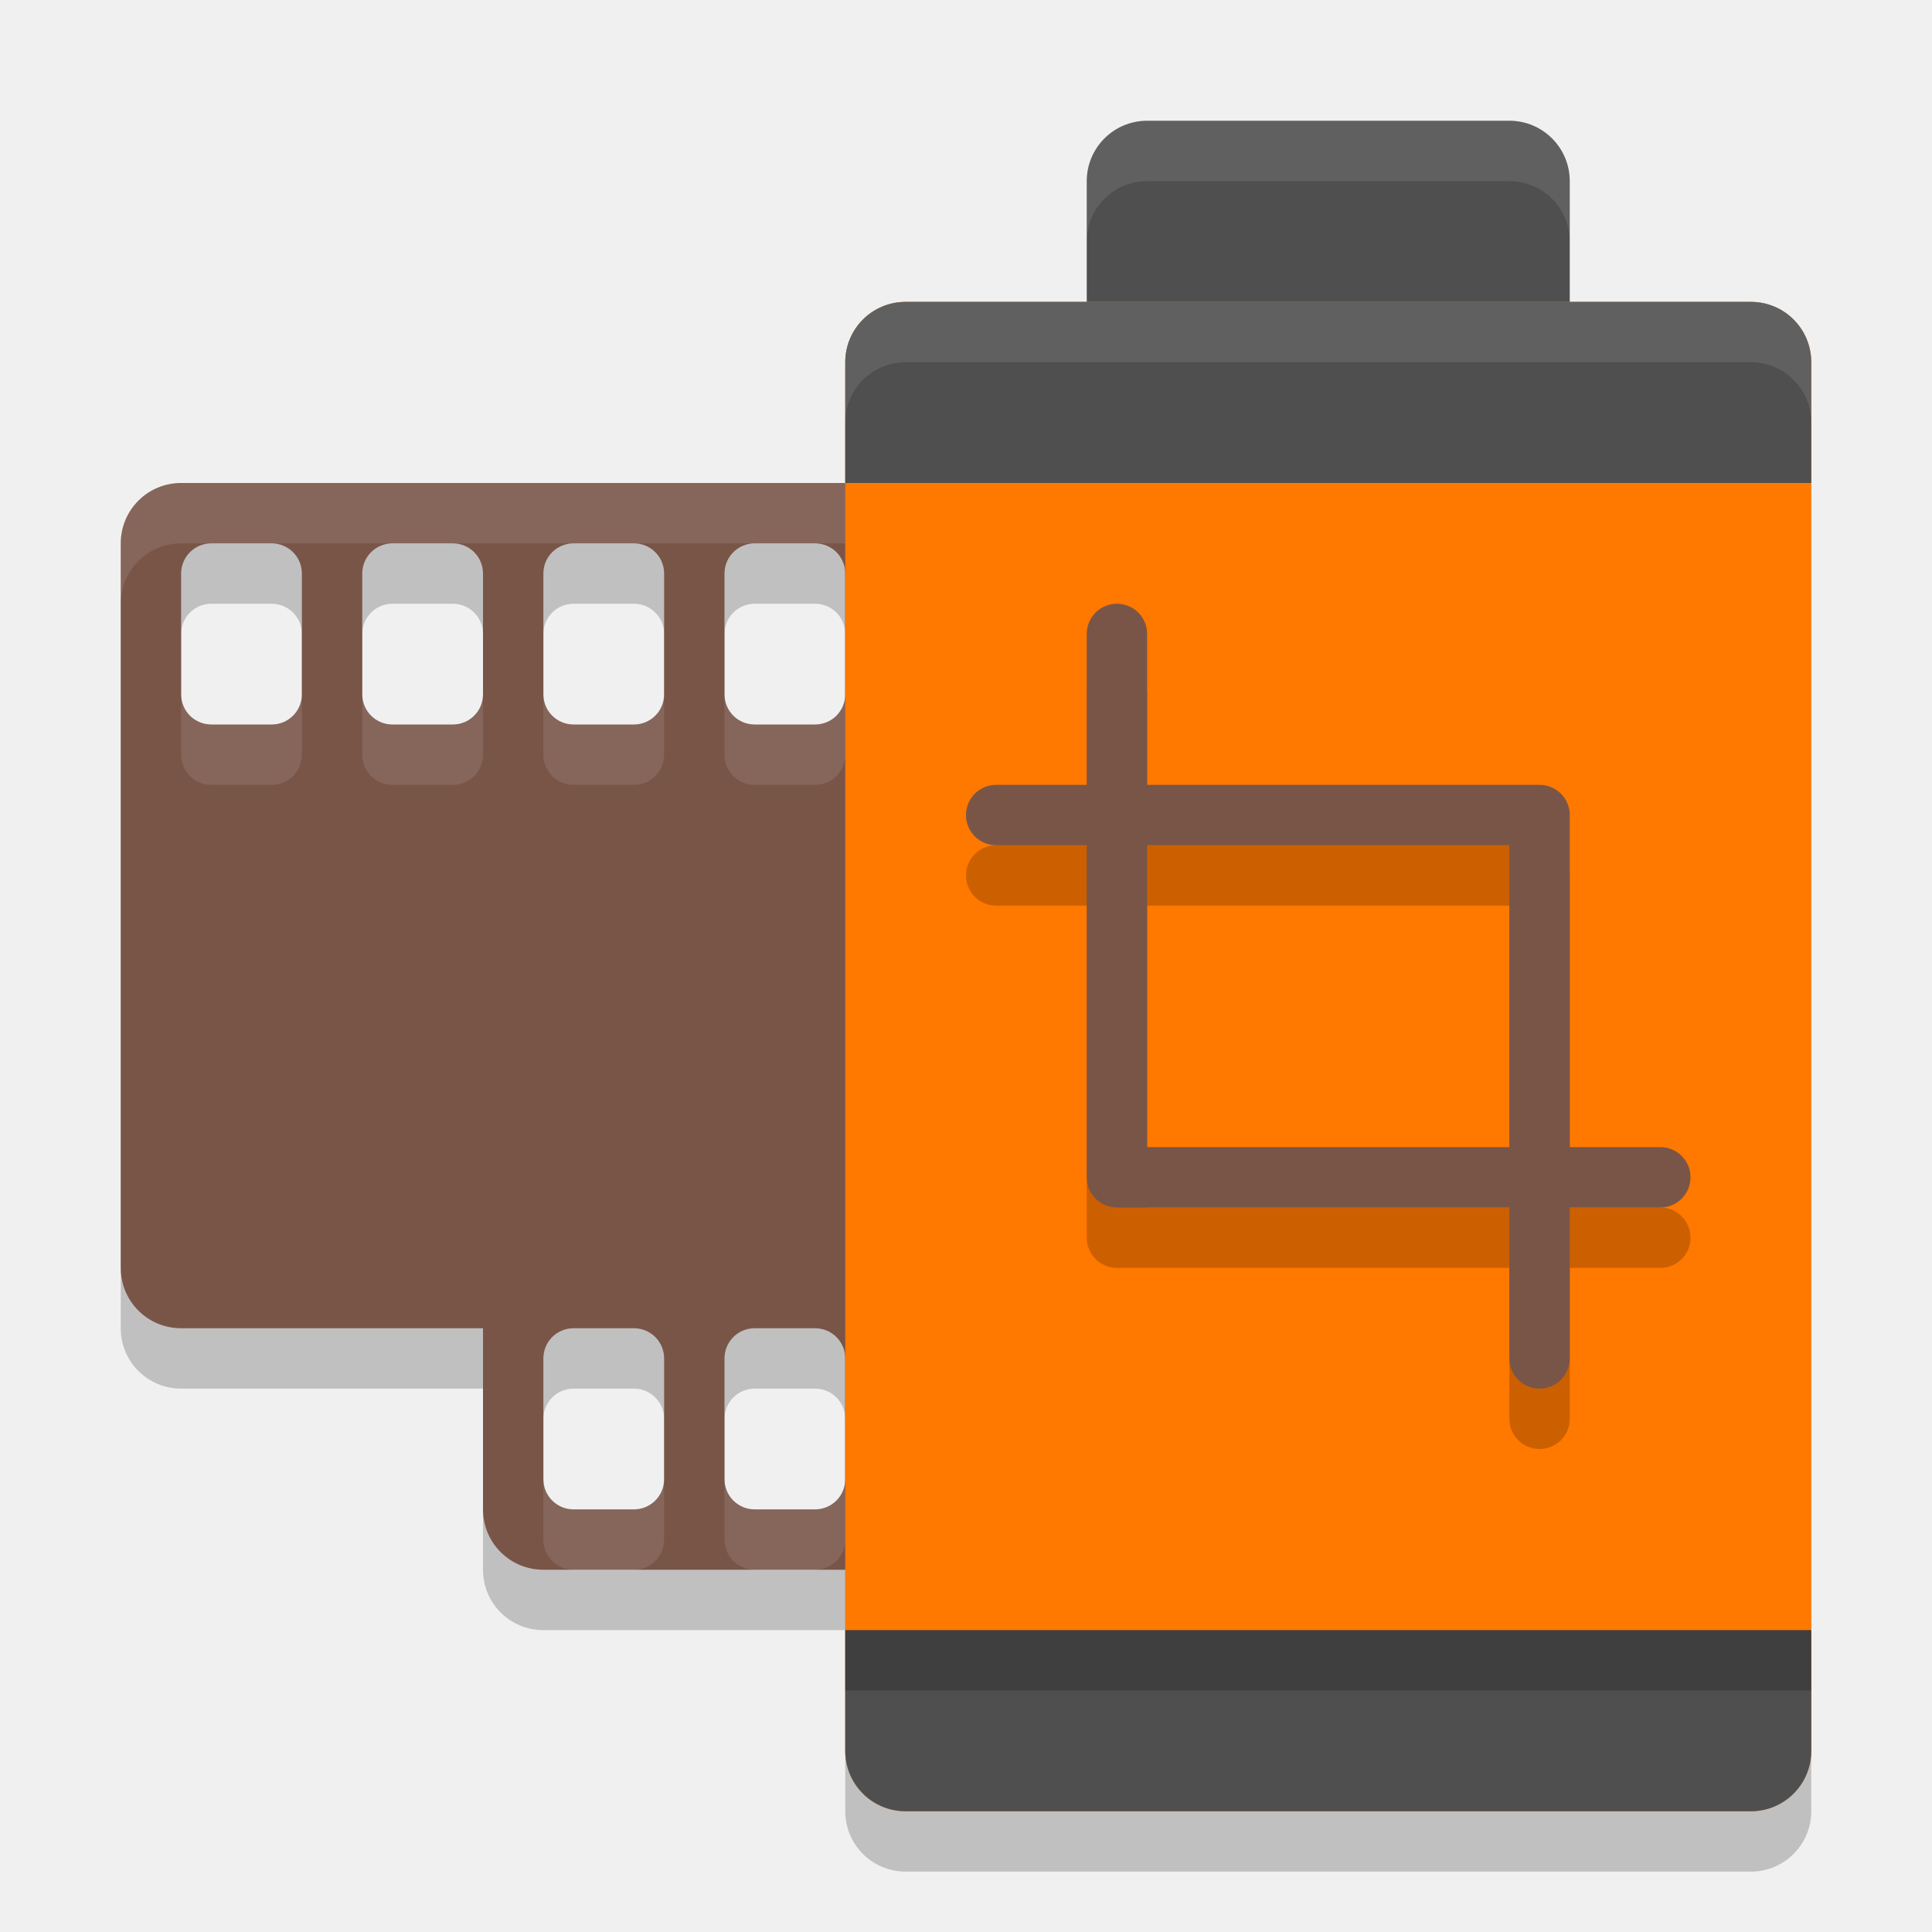
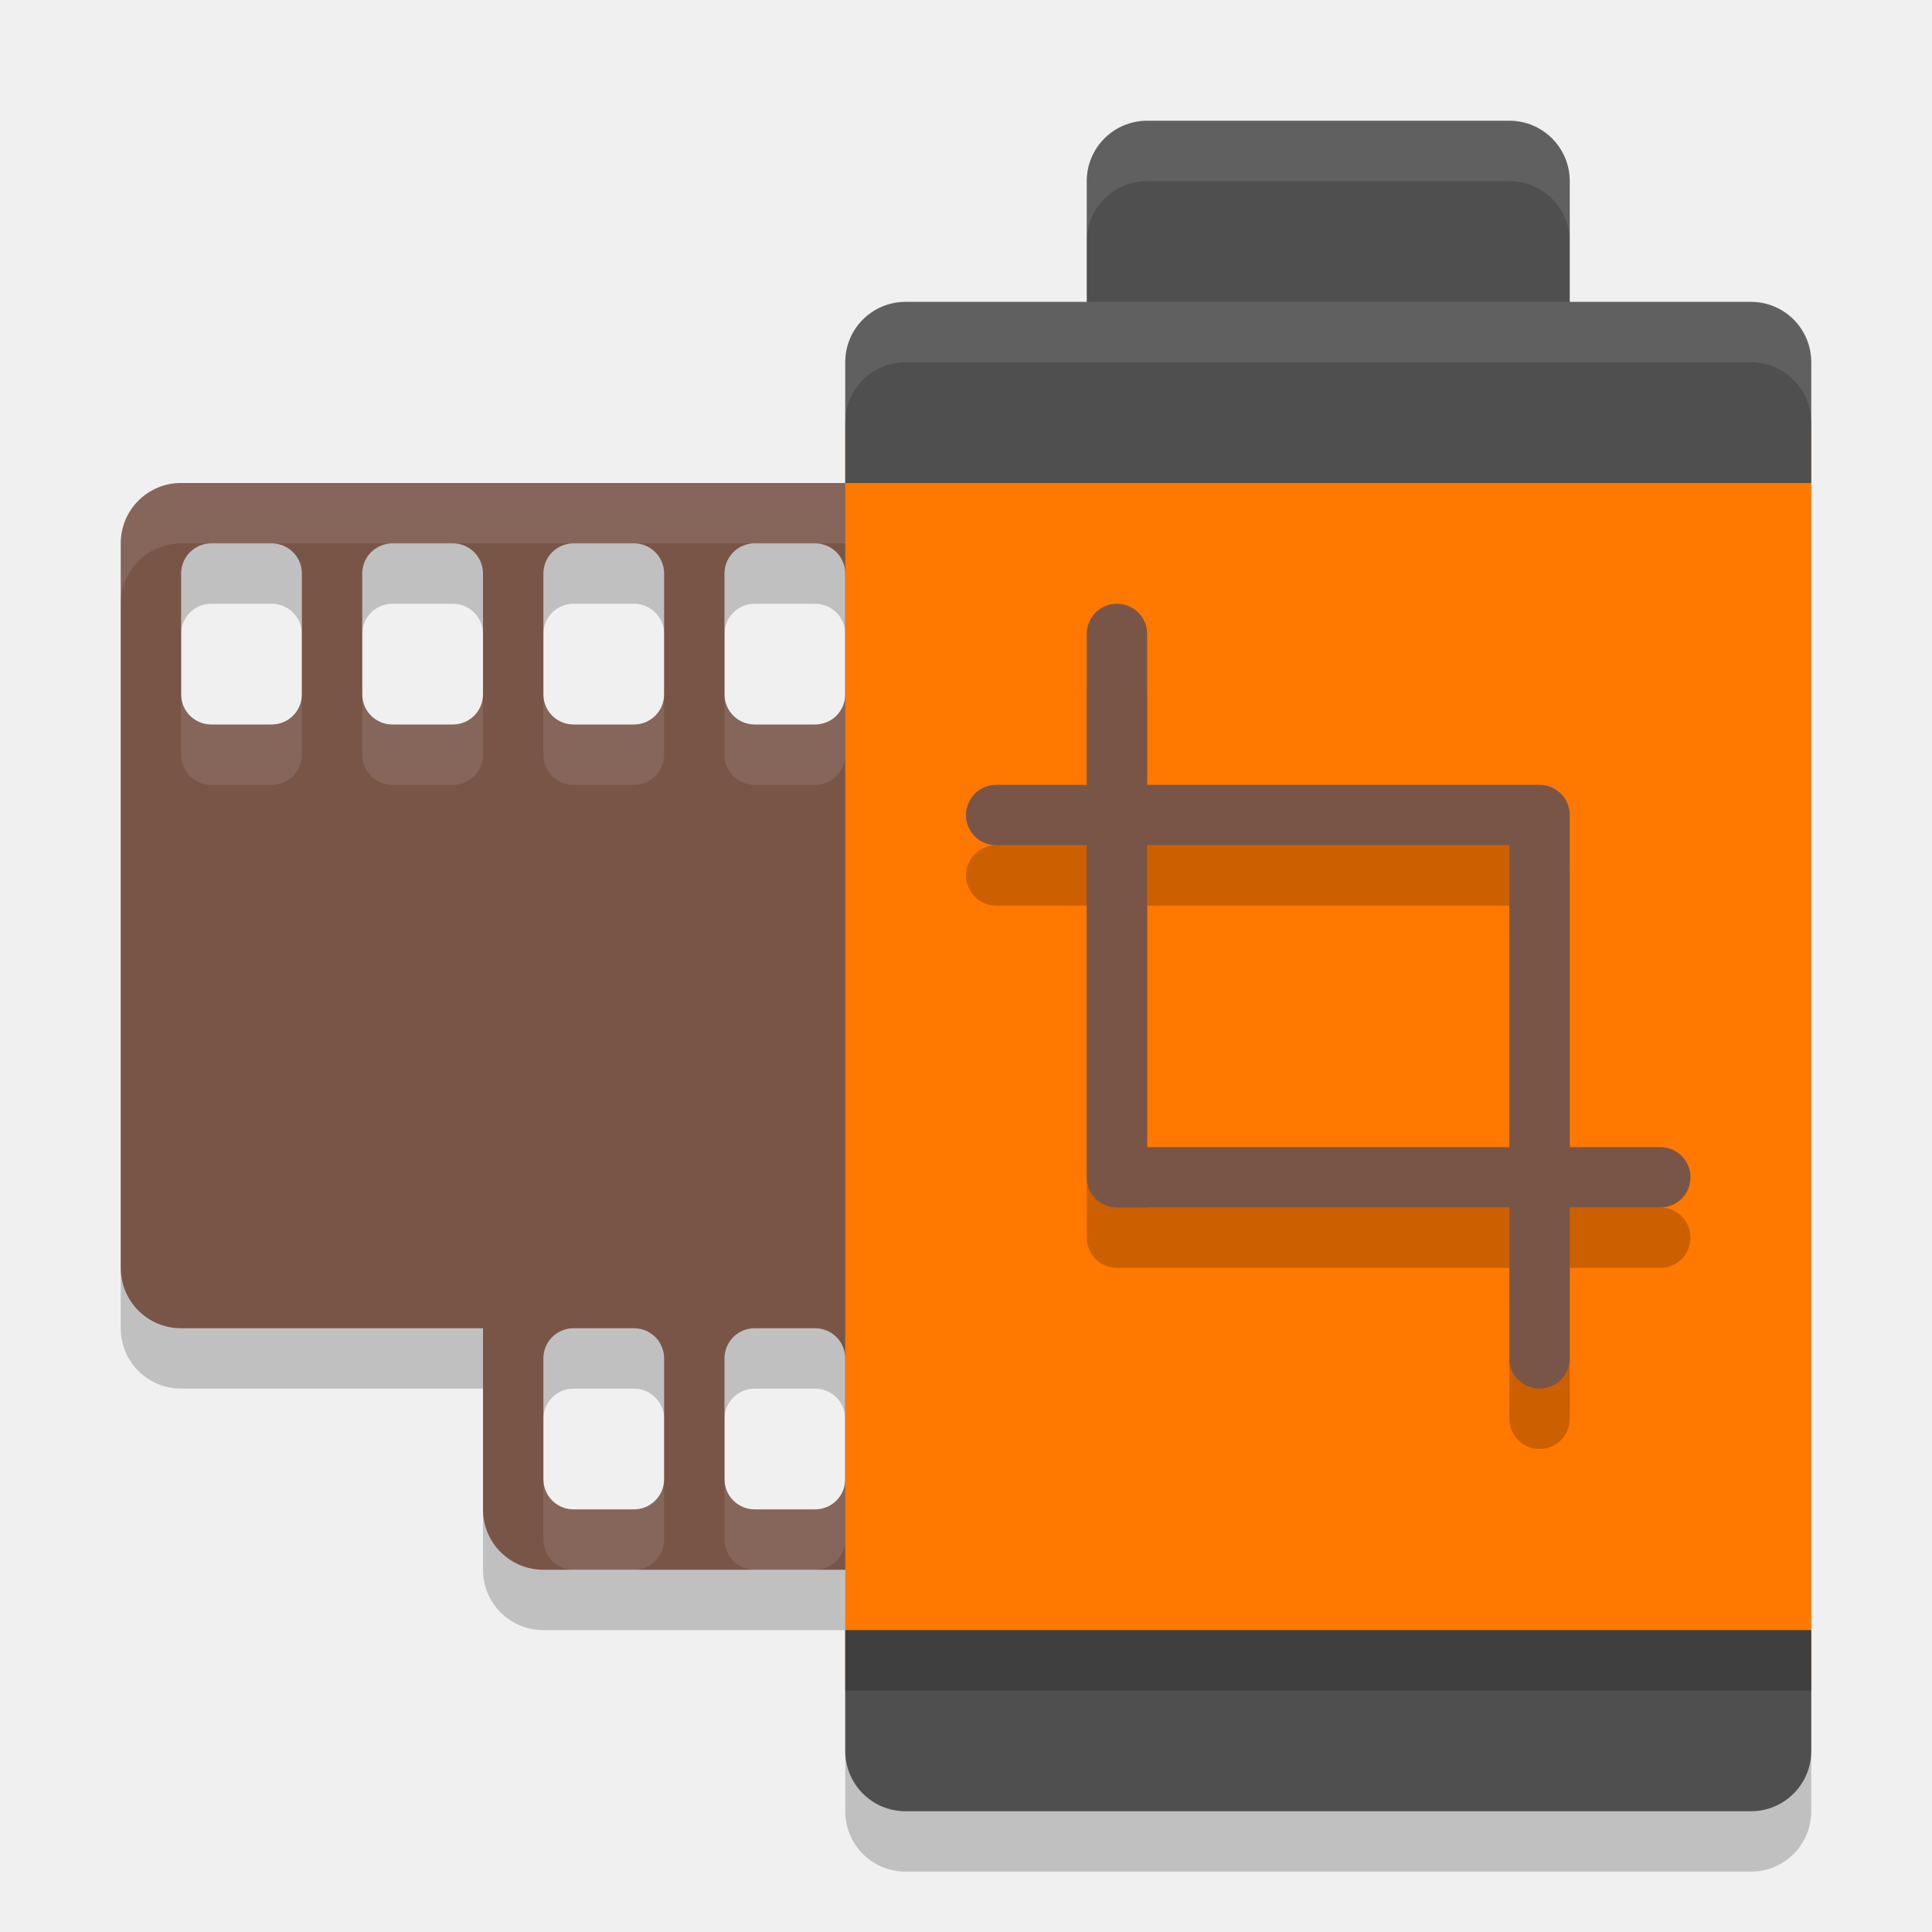
<svg xmlns="http://www.w3.org/2000/svg" width="32" height="32" version="1">
+   <path style="opacity:0.2" d="m 14,28 v 2 c 0,0.554 0.446,1 1,1 h 14 c 0.554,0 1,-0.446 1,-1 v -2 z" />
  <path style="opacity:0.2" d="M 3,9 C 2.446,9 2,9.446 2,10 v 12 c 0,0.554 0.446,1 1,1 h 5 v 3 c 0,0.554 0.446,1 1,1 h 5 1 1 V 26 23 9 h -2 z m 0.5,1 h 1 C 4.777,10 5,10.223 5,10.5 v 2 C 5,12.777 4.777,13 4.5,13 h -1 C 3.223,13 3,12.777 3,12.5 v -2 C 3,10.223 3.223,10 3.5,10 Z m 3,0 h 1 C 7.777,10 8,10.223 8,10.5 v 2 C 8,12.777 7.777,13 7.5,13 h -1 C 6.223,13 6,12.777 6,12.5 v -2 C 6,10.223 6.223,10 6.5,10 Z m 3,0 h 1 c 0.277,0 0.5,0.223 0.5,0.5 v 2 c 0,0.277 -0.223,0.5 -0.5,0.5 h -1 C 9.223,13 9,12.777 9,12.5 v -2 C 9,10.223 9.223,10 9.5,10 Z m 3,0 h 1 c 0.277,0 0.5,0.223 0.5,0.5 v 2 c 0,0.277 -0.223,0.5 -0.5,0.5 h -1 C 12.223,13 12,12.777 12,12.5 v -2 C 12,10.223 12.223,10 12.5,10 Z m -3,13 h 1 c 0.277,0 0.5,0.223 0.5,0.5 v 2 c 0,0.277 -0.223,0.5 -0.5,0.5 h -1 C 9.223,26 9,25.777 9,25.5 v -2 C 9,23.223 9.223,23 9.5,23 Z m 3,0 h 1 c 0.277,0 0.5,0.223 0.5,0.5 v 2 c 0,0.277 -0.223,0.5 -0.5,0.5 h -1 C 12.223,26 12,25.777 12,25.5 v -2 C 12,23.223 12.223,23 12.5,23 Z" />
-   <rect style="opacity:0.2" width="16" height="25" x="14" y="6" rx="1" ry="1" />
  <path style="fill:#795548" d="M 3 8 C 2.446 8 2 8.446 2 9 L 2 21 C 2 21.554 2.446 22 3 22 L 8 22 L 8 25 C 8 25.554 8.446 26 9 26 L 14 26 L 15 26 L 16 26 L 16 25 L 16 22 L 16 8 L 14 8 L 3 8 z M 3.5 9 L 4.5 9 C 4.777 9 5 9.223 5 9.5 L 5 11.5 C 5 11.777 4.777 12 4.5 12 L 3.5 12 C 3.223 12 3 11.777 3 11.5 L 3 9.5 C 3 9.223 3.223 9 3.5 9 z M 6.5 9 L 7.5 9 C 7.777 9 8 9.223 8 9.5 L 8 11.5 C 8 11.777 7.777 12 7.5 12 L 6.5 12 C 6.223 12 6 11.777 6 11.5 L 6 9.5 C 6 9.223 6.223 9 6.5 9 z M 9.5 9 L 10.5 9 C 10.777 9 11 9.223 11 9.5 L 11 11.5 C 11 11.777 10.777 12 10.5 12 L 9.5 12 C 9.223 12 9 11.777 9 11.5 L 9 9.5 C 9 9.223 9.223 9 9.5 9 z M 12.5 9 L 13.5 9 C 13.777 9 14 9.223 14 9.5 L 14 11.5 C 14 11.777 13.777 12 13.5 12 L 12.5 12 C 12.223 12 12 11.777 12 11.5 L 12 9.5 C 12 9.223 12.223 9 12.5 9 z M 9.5 22 L 10.5 22 C 10.777 22 11 22.223 11 22.5 L 11 24.5 C 11 24.777 10.777 25 10.5 25 L 9.5 25 C 9.223 25 9 24.777 9 24.5 L 9 22.5 C 9 22.223 9.223 22 9.5 22 z M 12.5 22 L 13.5 22 C 13.777 22 14 22.223 14 22.5 L 14 24.5 C 14 24.777 13.777 25 13.5 25 L 12.5 25 C 12.223 25 12 24.777 12 24.5 L 12 22.5 C 12 22.223 12.223 22 12.5 22 z" />
  <path style="fill:#ffffff;opacity:0.1" d="M 3 8 C 2.446 8 2 8.446 2 9 L 2 10 C 2 9.446 2.446 9 3 9 L 3.5 9 L 4.5 9 L 6.5 9 L 7.5 9 L 9.5 9 L 10.5 9 L 12.5 9 L 13.5 9 L 14 9 L 16 9 L 16 8 L 14 8 L 3 8 z M 3 11.5 L 3 12.5 C 3 12.777 3.223 13 3.5 13 L 4.5 13 C 4.777 13 5 12.777 5 12.5 L 5 11.5 C 5 11.777 4.777 12 4.5 12 L 3.5 12 C 3.223 12 3 11.777 3 11.5 z M 6 11.5 L 6 12.5 C 6 12.777 6.223 13 6.5 13 L 7.5 13 C 7.777 13 8 12.777 8 12.5 L 8 11.5 C 8 11.777 7.777 12 7.5 12 L 6.5 12 C 6.223 12 6 11.777 6 11.5 z M 9 11.5 L 9 12.5 C 9 12.777 9.223 13 9.5 13 L 10.5 13 C 10.777 13 11 12.777 11 12.5 L 11 11.5 C 11 11.777 10.777 12 10.5 12 L 9.5 12 C 9.223 12 9 11.777 9 11.5 z M 12 11.5 L 12 12.5 C 12 12.777 12.223 13 12.5 13 L 13.5 13 C 13.777 13 14 12.777 14 12.5 L 14 11.5 C 14 11.777 13.777 12 13.5 12 L 12.5 12 C 12.223 12 12 11.777 12 11.5 z M 9 24.5 L 9 25.5 C 9 25.777 9.223 26 9.5 26 L 10.5 26 C 10.777 26 11 25.777 11 25.5 L 11 24.5 C 11 24.777 10.777 25 10.5 25 L 9.5 25 C 9.223 25 9 24.777 9 24.5 z M 12 24.5 L 12 25.5 C 12 25.777 12.223 26 12.5 26 L 13.5 26 C 13.777 26 14 25.777 14 25.5 L 14 24.5 C 14 24.777 13.777 25 13.5 25 L 12.5 25 C 12.223 25 12 24.777 12 24.5 z" />
  <rect style="fill:#4f4f4f" width="8" height="4" x="18" y="2" rx="1" ry="1" />
  <path style="fill:#ffffff;opacity:0.1" d="M 19 2 C 18.446 2 18 2.446 18 3 L 18 4 C 18 3.446 18.446 3 19 3 L 25 3 C 25.554 3 26 3.446 26 4 L 26 3 C 26 2.446 25.554 2 25 2 L 19 2 z" />
-   <rect style="fill:#ff7800" width="16" height="25" x="14" y="5" rx="1" ry="1" />
+   <rect style="fill:#ff7800" width="16" height="21" x="14" y="7" />
  <path style="fill:#4f4f4f" d="m 14,27 v 2 c 0,0.554 0.446,1 1,1 h 14 c 0.554,0 1,-0.446 1,-1 v -2 z" />
  <path style="opacity:0.2" d="M 18.5,11 C 18.223,11 18,11.223 18,11.5 V 14 h -1.5 c -0.277,0 -0.5,0.223 -0.5,0.5 0,0.277 0.223,0.5 0.5,0.5 H 18 v 5.5 c 0,0.277 0.223,0.5 0.5,0.5 H 25 v 2.5 c 0,0.277 0.223,0.5 0.5,0.5 0.277,0 0.5,-0.223 0.5,-0.5 V 21 h 1.5 C 27.777,21 28,20.777 28,20.5 28,20.223 27.777,20 27.5,20 H 26 V 14.5 C 26,14.223 25.777,14 25.5,14 H 19 V 11.5 C 19,11.223 18.777,11 18.5,11 Z m 0.5,4 h 6 v 5 h -6 z" />
  <path style="fill:#795548" d="M 18.5,10 C 18.223,10 18,10.223 18,10.5 V 13 h -1.5 c -0.277,0 -0.5,0.223 -0.5,0.5 0,0.277 0.223,0.5 0.5,0.5 H 18 v 5.5 c 0,0.277 0.223,0.5 0.5,0.5 H 25 v 2.5 c 0,0.277 0.223,0.5 0.5,0.5 0.277,0 0.5,-0.223 0.5,-0.5 V 20 h 1.5 C 27.777,20 28,19.777 28,19.5 28,19.223 27.777,19 27.5,19 H 26 V 13.5 C 26,13.223 25.777,13 25.5,13 H 19 V 10.5 C 19,10.223 18.777,10 18.5,10 Z m 0.5,4 h 6 v 5 h -6 z" />
  <path style="fill:#4f4f4f" d="M 15,5 C 14.446,5 14,5.446 14,6 V 8 H 30 V 6 C 30,5.446 29.554,5 29,5 Z" />
  <path style="fill:#ffffff;opacity:0.1" d="M 15 5 C 14.446 5 14 5.446 14 6 L 14 7 C 14 6.446 14.446 6 15 6 L 29 6 C 29.554 6 30 6.446 30 7 L 30 6 C 30 5.446 29.554 5 29 5 L 15 5 z" />
  <rect style="opacity:0.2" width="16" height="1" x="14" y="27" />
</svg>
